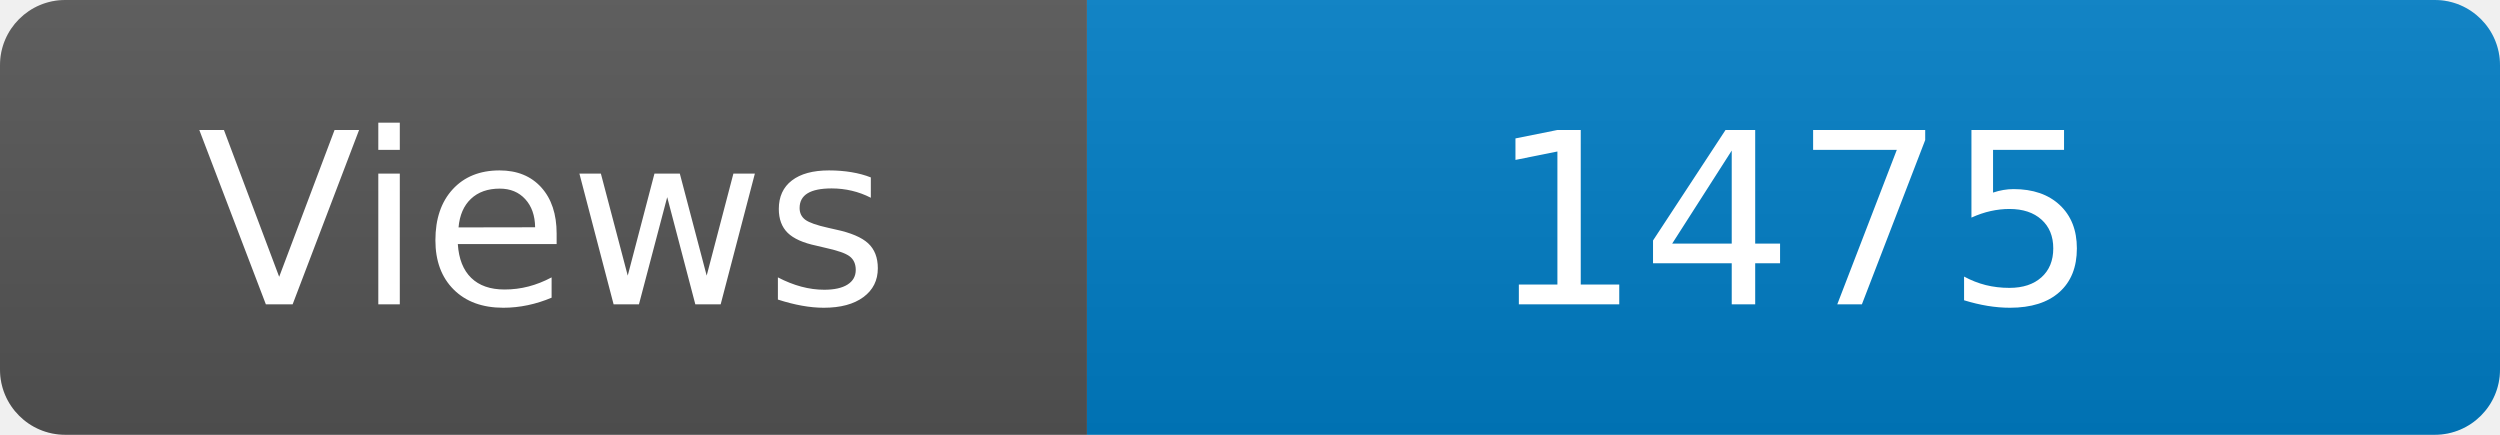
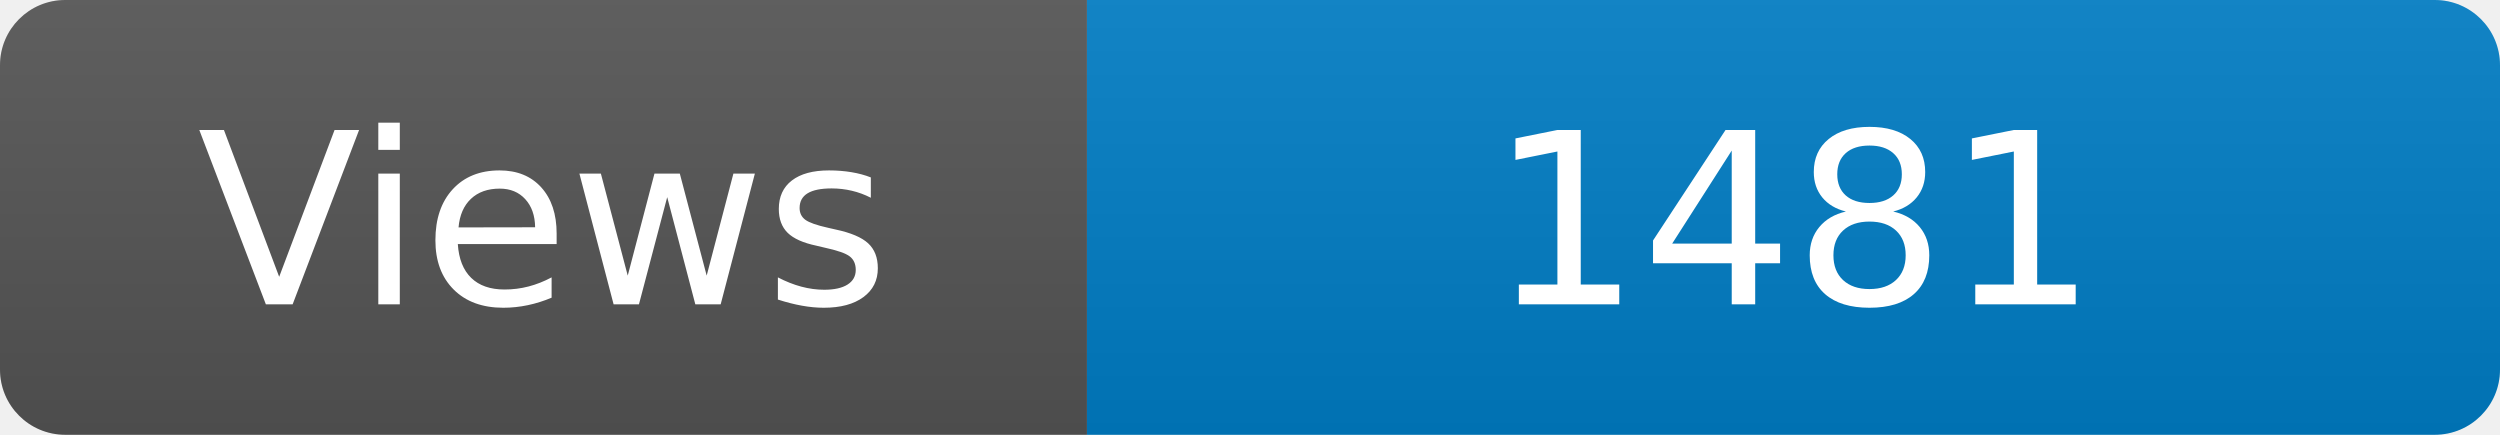
<svg xmlns="http://www.w3.org/2000/svg" width="115" height="20" role="img" aria-label="Maintained?: yes">
  <linearGradient id="s" x2="0" y2="100%">
    <stop offset="0" stop-color="#bbb" stop-opacity=".1" />
    <stop offset="1" stop-opacity=".1" />
  </linearGradient>
  <clipPath id="r">
    <rect width="115" height="20" rx="3" fill="#fff" />
  </clipPath>
  <g clip-path="url(#r)">
    <rect width="50" height="20" fill="#555" />
    <rect x="50" width="160" height="20" fill="#007ec6" />
    <rect width="115" height="20" fill="url(#s)" />
  </g>
  <g fill="#fff" text-anchor="middle" font-family="Verdana,Geneva,DejaVu Sans,sans-serif" font-size="110">
    <text x="250" y="140" transform="scale(.1)" fill="#fff">Views</text>
-     <text x="825" y="140" transform="scale(.1)" fill="#fff">1475</text>
+     <text x="825" y="140" transform="scale(.1)" fill="#fff">1481</text>
  </g>
</svg>
